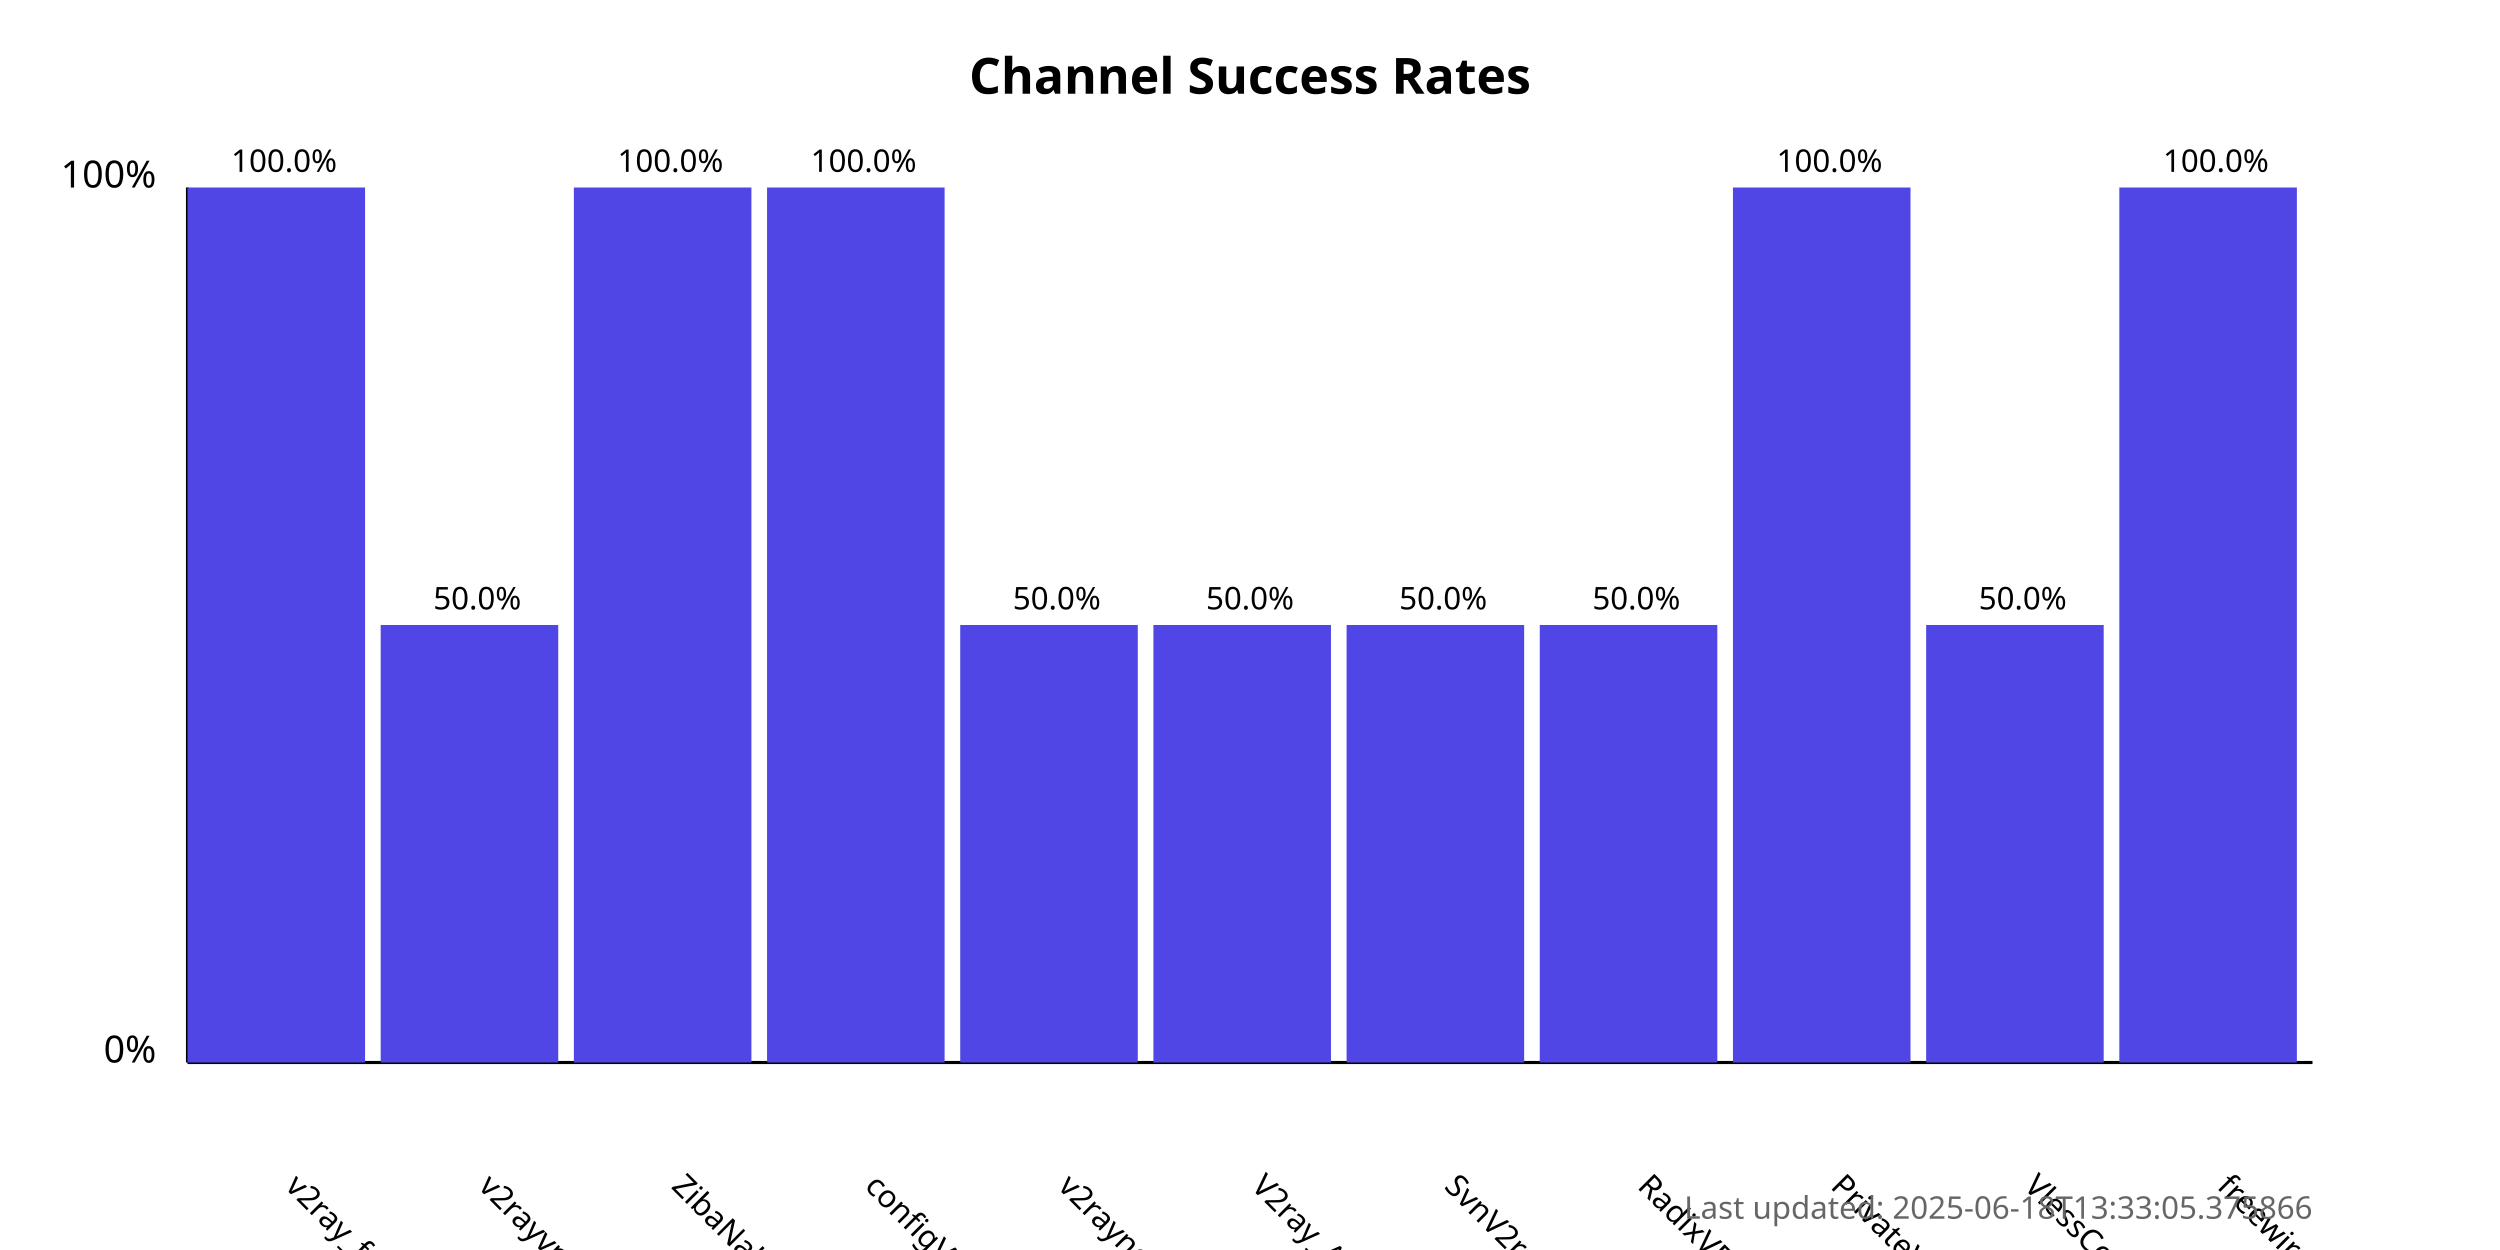
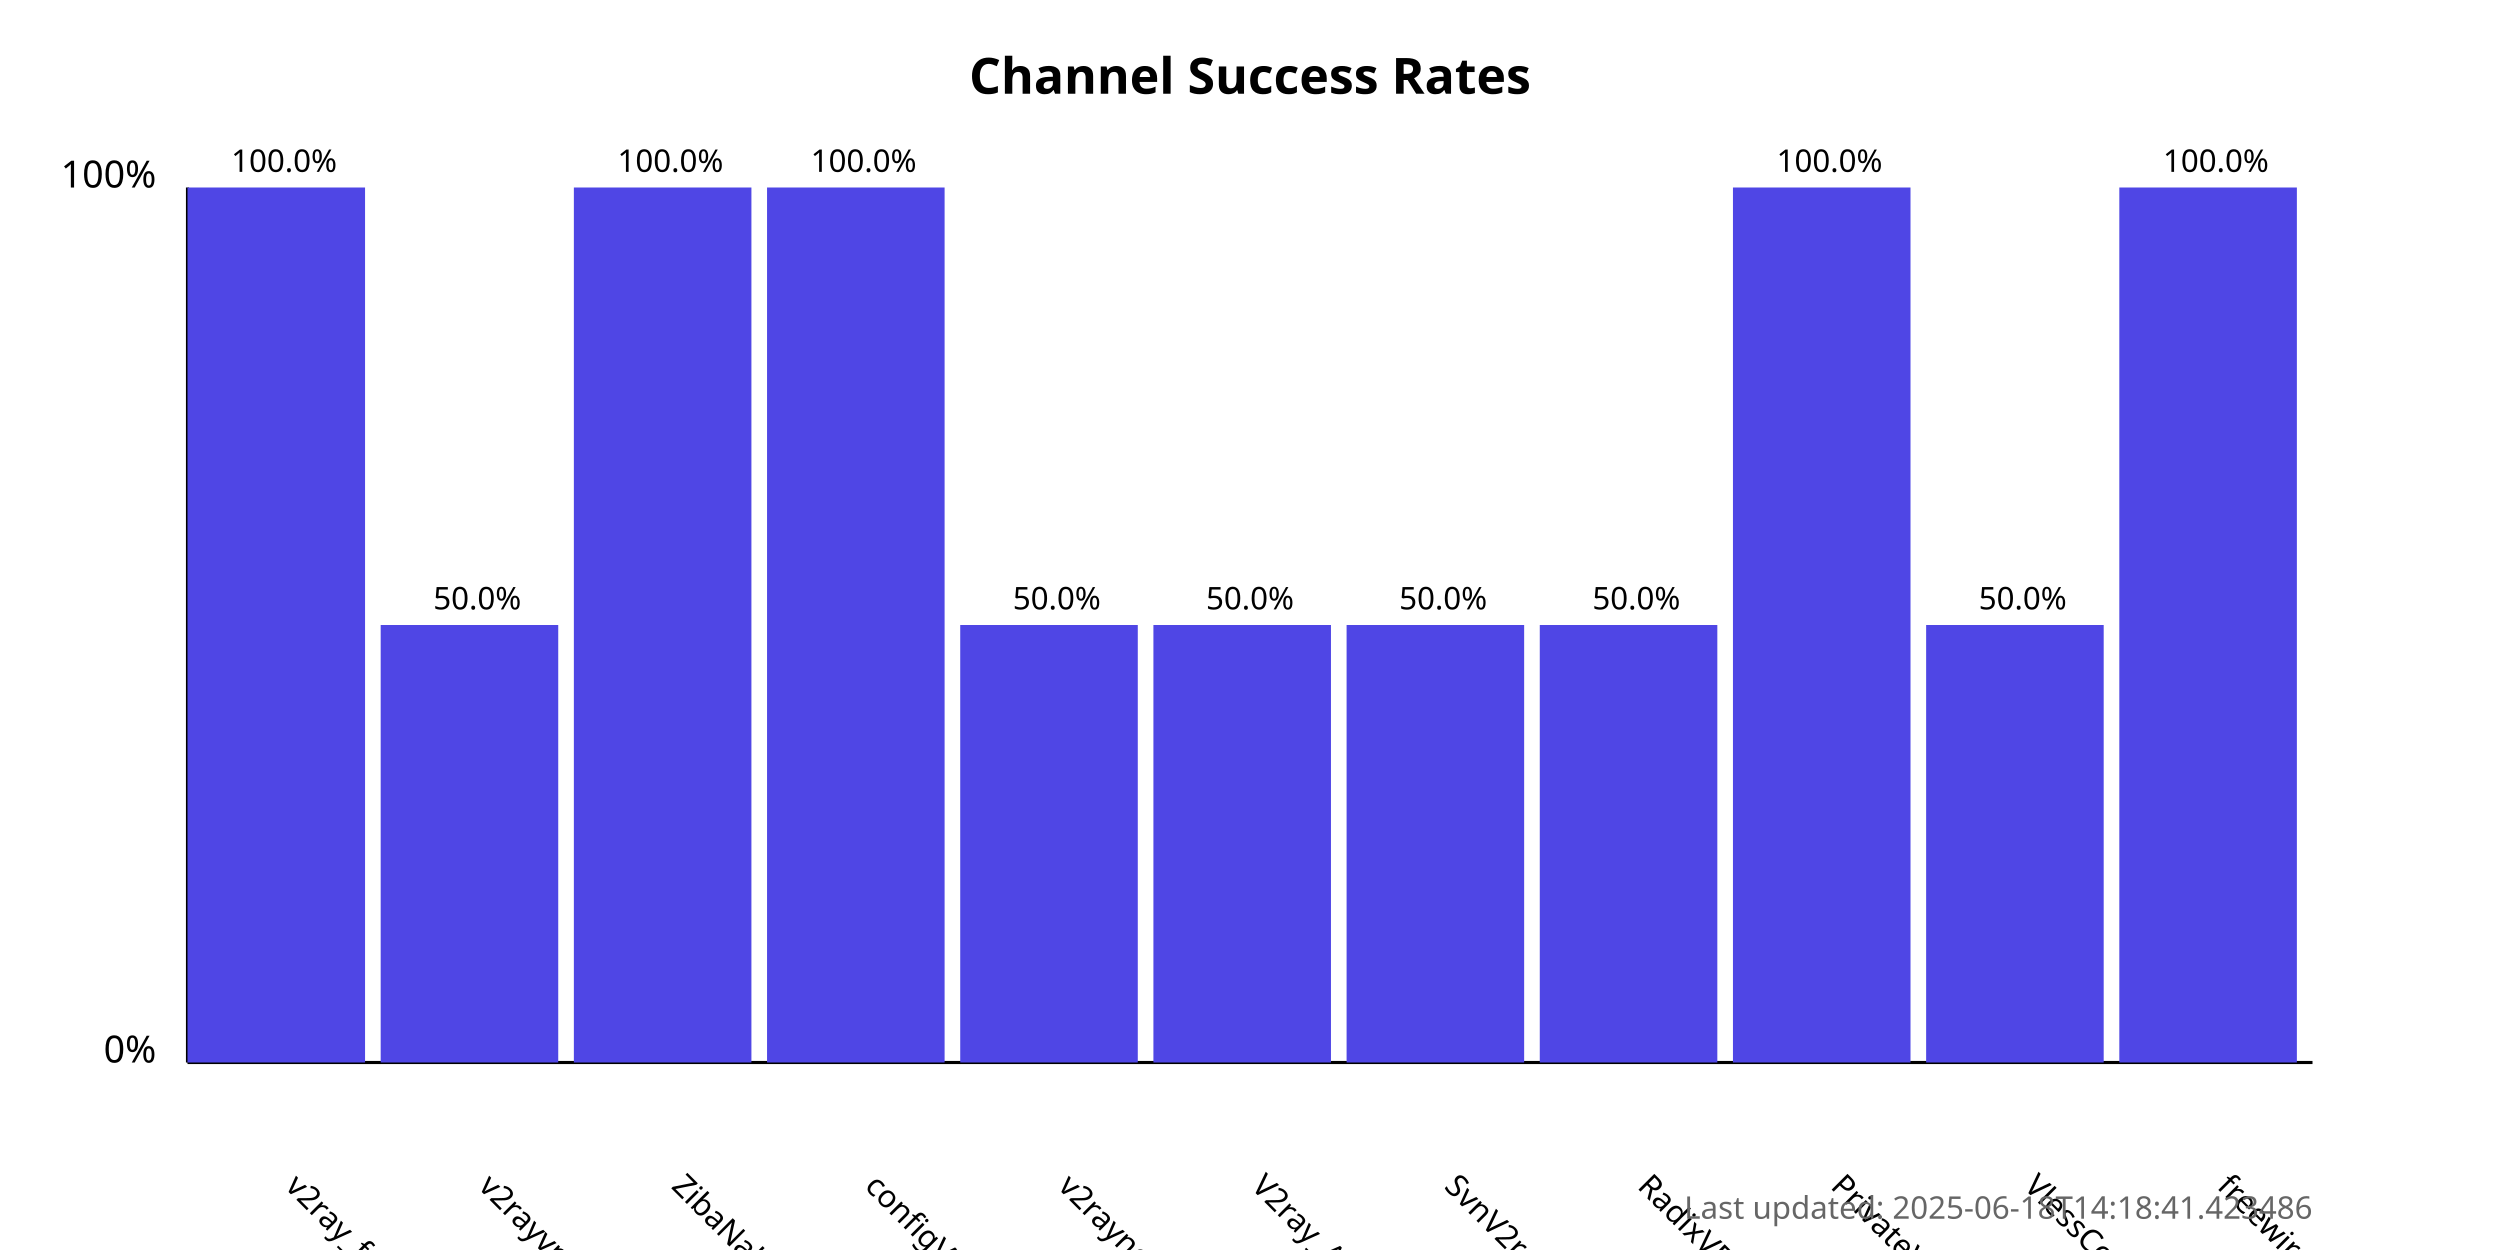
<svg xmlns="http://www.w3.org/2000/svg" width="800" height="400">
  <style>
            .chart-title { font: bold 16px sans-serif; }
            .axis-label { font: 12px sans-serif; }
            .tick-label { font: 10px sans-serif; }
            .bar { fill: #4f46e5; }
            .bar:hover { fill: #6366f1; }
            .timestamp { font: 10px sans-serif; fill: #666; }
        </style>
  <text x="400.0" y="30" text-anchor="middle" class="chart-title">
            Channel Success Rates
        </text>
  <line x1="60" y1="340" x2="60" y2="60" stroke="black" stroke-width="1" />
  <line x1="60" y1="340" x2="740" y2="340" stroke="black" stroke-width="1" />
  <text x="50" y="340" text-anchor="end" class="axis-label">0%</text>
  <text x="50" y="60" text-anchor="end" class="axis-label">100%</text>
  <g>
    <rect x="60" y="60.0" width="56.818" height="280.0" class="bar" />
    <text x="90.909" y="380" transform="rotate(45, 90.90909, 380)" text-anchor="start" class="tick-label">
                v2ray_free_conf
            </text>
    <text x="90.909" y="55.0" text-anchor="middle" class="tick-label">
                100.0%
            </text>
  </g>
  <g>
    <rect x="121.818" y="200.0" width="56.818" height="140.0" class="bar" />
    <text x="152.727" y="380" transform="rotate(45, 152.7273, 380)" text-anchor="start" class="tick-label">
                v2rayvpno
            </text>
    <text x="152.727" y="195.0" text-anchor="middle" class="tick-label">
                50.0%
            </text>
  </g>
  <g>
    <rect x="183.636" y="60.0" width="56.818" height="280.0" class="bar" />
    <text x="214.545" y="380" transform="rotate(45, 214.5455, 380)" text-anchor="start" class="tick-label">
                ZibaNabz
            </text>
    <text x="214.545" y="55.0" text-anchor="middle" class="tick-label">
                100.0%
            </text>
  </g>
  <g>
    <rect x="245.455" y="60.0" width="56.818" height="280.0" class="bar" />
    <text x="276.364" y="380" transform="rotate(45, 276.3636, 380)" text-anchor="start" class="tick-label">
                configV2rayForFree
            </text>
    <text x="276.364" y="55.0" text-anchor="middle" class="tick-label">
                100.0%
            </text>
  </g>
  <g>
    <rect x="307.273" y="200.0" width="56.818" height="140.0" class="bar" />
    <text x="338.182" y="380" transform="rotate(45, 338.1818, 380)" text-anchor="start" class="tick-label">
                v2rayngvpn
            </text>
    <text x="338.182" y="195.0" text-anchor="middle" class="tick-label">
                50.0%
            </text>
  </g>
  <g>
    <rect x="369.091" y="200.0" width="56.818" height="140.0" class="bar" />
    <text x="400.0" y="380" transform="rotate(45, 400.0, 380)" text-anchor="start" class="tick-label">
                V2ray_Alpha
            </text>
    <text x="400.0" y="195.0" text-anchor="middle" class="tick-label">
                50.0%
            </text>
  </g>
  <g>
    <rect x="430.909" y="200.0" width="56.818" height="140.0" class="bar" />
    <text x="461.818" y="380" transform="rotate(45, 461.8182, 380)" text-anchor="start" class="tick-label">
                SvnV2ray
            </text>
    <text x="461.818" y="195.0" text-anchor="middle" class="tick-label">
                50.0%
            </text>
  </g>
  <g>
    <rect x="492.727" y="200.0" width="56.818" height="140.0" class="bar" />
    <text x="523.636" y="380" transform="rotate(45, 523.6364, 380)" text-anchor="start" class="tick-label">
                RadixVPN
            </text>
    <text x="523.636" y="195.0" text-anchor="middle" class="tick-label">
                50.0%
            </text>
  </g>
  <g>
    <rect x="554.545" y="60.0" width="56.818" height="280.0" class="bar" />
    <text x="585.455" y="380" transform="rotate(45, 585.4545, 380)" text-anchor="start" class="tick-label">
                PrivateVPNs
            </text>
    <text x="585.455" y="55.0" text-anchor="middle" class="tick-label">
                100.0%
            </text>
  </g>
  <g>
    <rect x="616.364" y="200.0" width="56.818" height="140.0" class="bar" />
    <text x="647.273" y="380" transform="rotate(45, 647.2727, 380)" text-anchor="start" class="tick-label">
                VlessConfig
            </text>
    <text x="647.273" y="195.0" text-anchor="middle" class="tick-label">
                50.0%
            </text>
  </g>
  <g>
    <rect x="678.182" y="60.0" width="56.818" height="280.0" class="bar" />
    <text x="709.091" y="380" transform="rotate(45, 709.0909, 380)" text-anchor="start" class="tick-label">
                freewireguard
            </text>
    <text x="709.091" y="55.0" text-anchor="middle" class="tick-label">
                100.0%
            </text>
  </g>
  <text x="740" y="390" text-anchor="end" class="timestamp">
-             Last updated: 2025-06-18T13:33:05.375866
+             Last updated: 2025-06-18T14:18:41.423486
        </text>
</svg>
